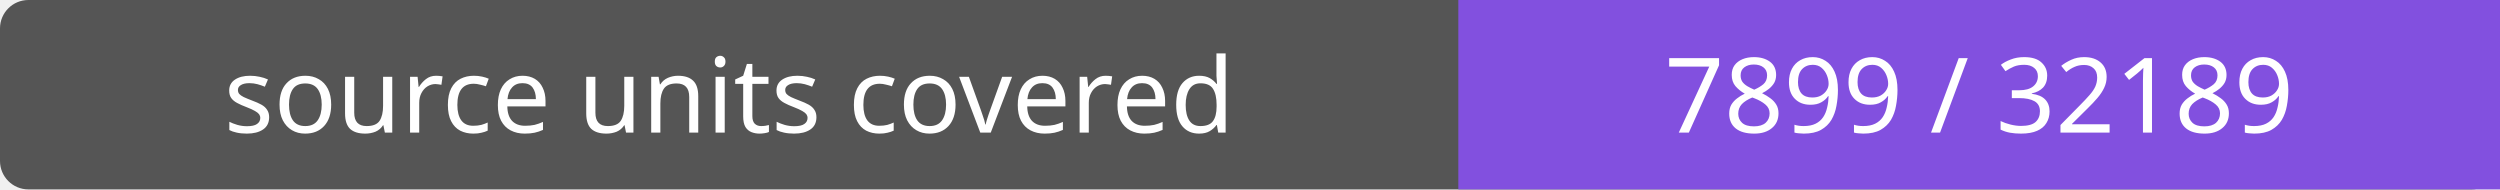
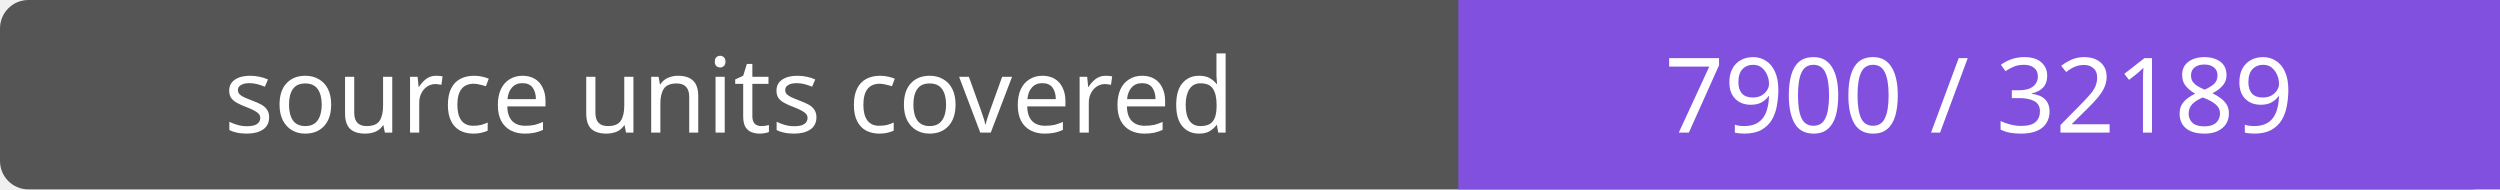
- <svg xmlns="http://www.w3.org/2000/svg" width="264" height="20" role="img" aria-label="source units covered: 7899 / 32189">
+ <svg xmlns="http://www.w3.org/2000/svg" width="264" height="20" role="img" aria-label="source units covered: 7900 / 32189">
  <rect width="264" height="20" rx="3" fill="#555" />
  <path fill="#8250df" d="M154 0h110v20H154z" />
  <g fill="#fff" text-anchor="middle" font-family="Verdana,sans-serif" font-size="11">
    <text x="77.0" y="14">source units covered</text>
-     <text x="209.0" y="14">7899 / 32189</text>
+     <text x="209.0" y="14">7900 / 32189</text>
  </g>
</svg>
